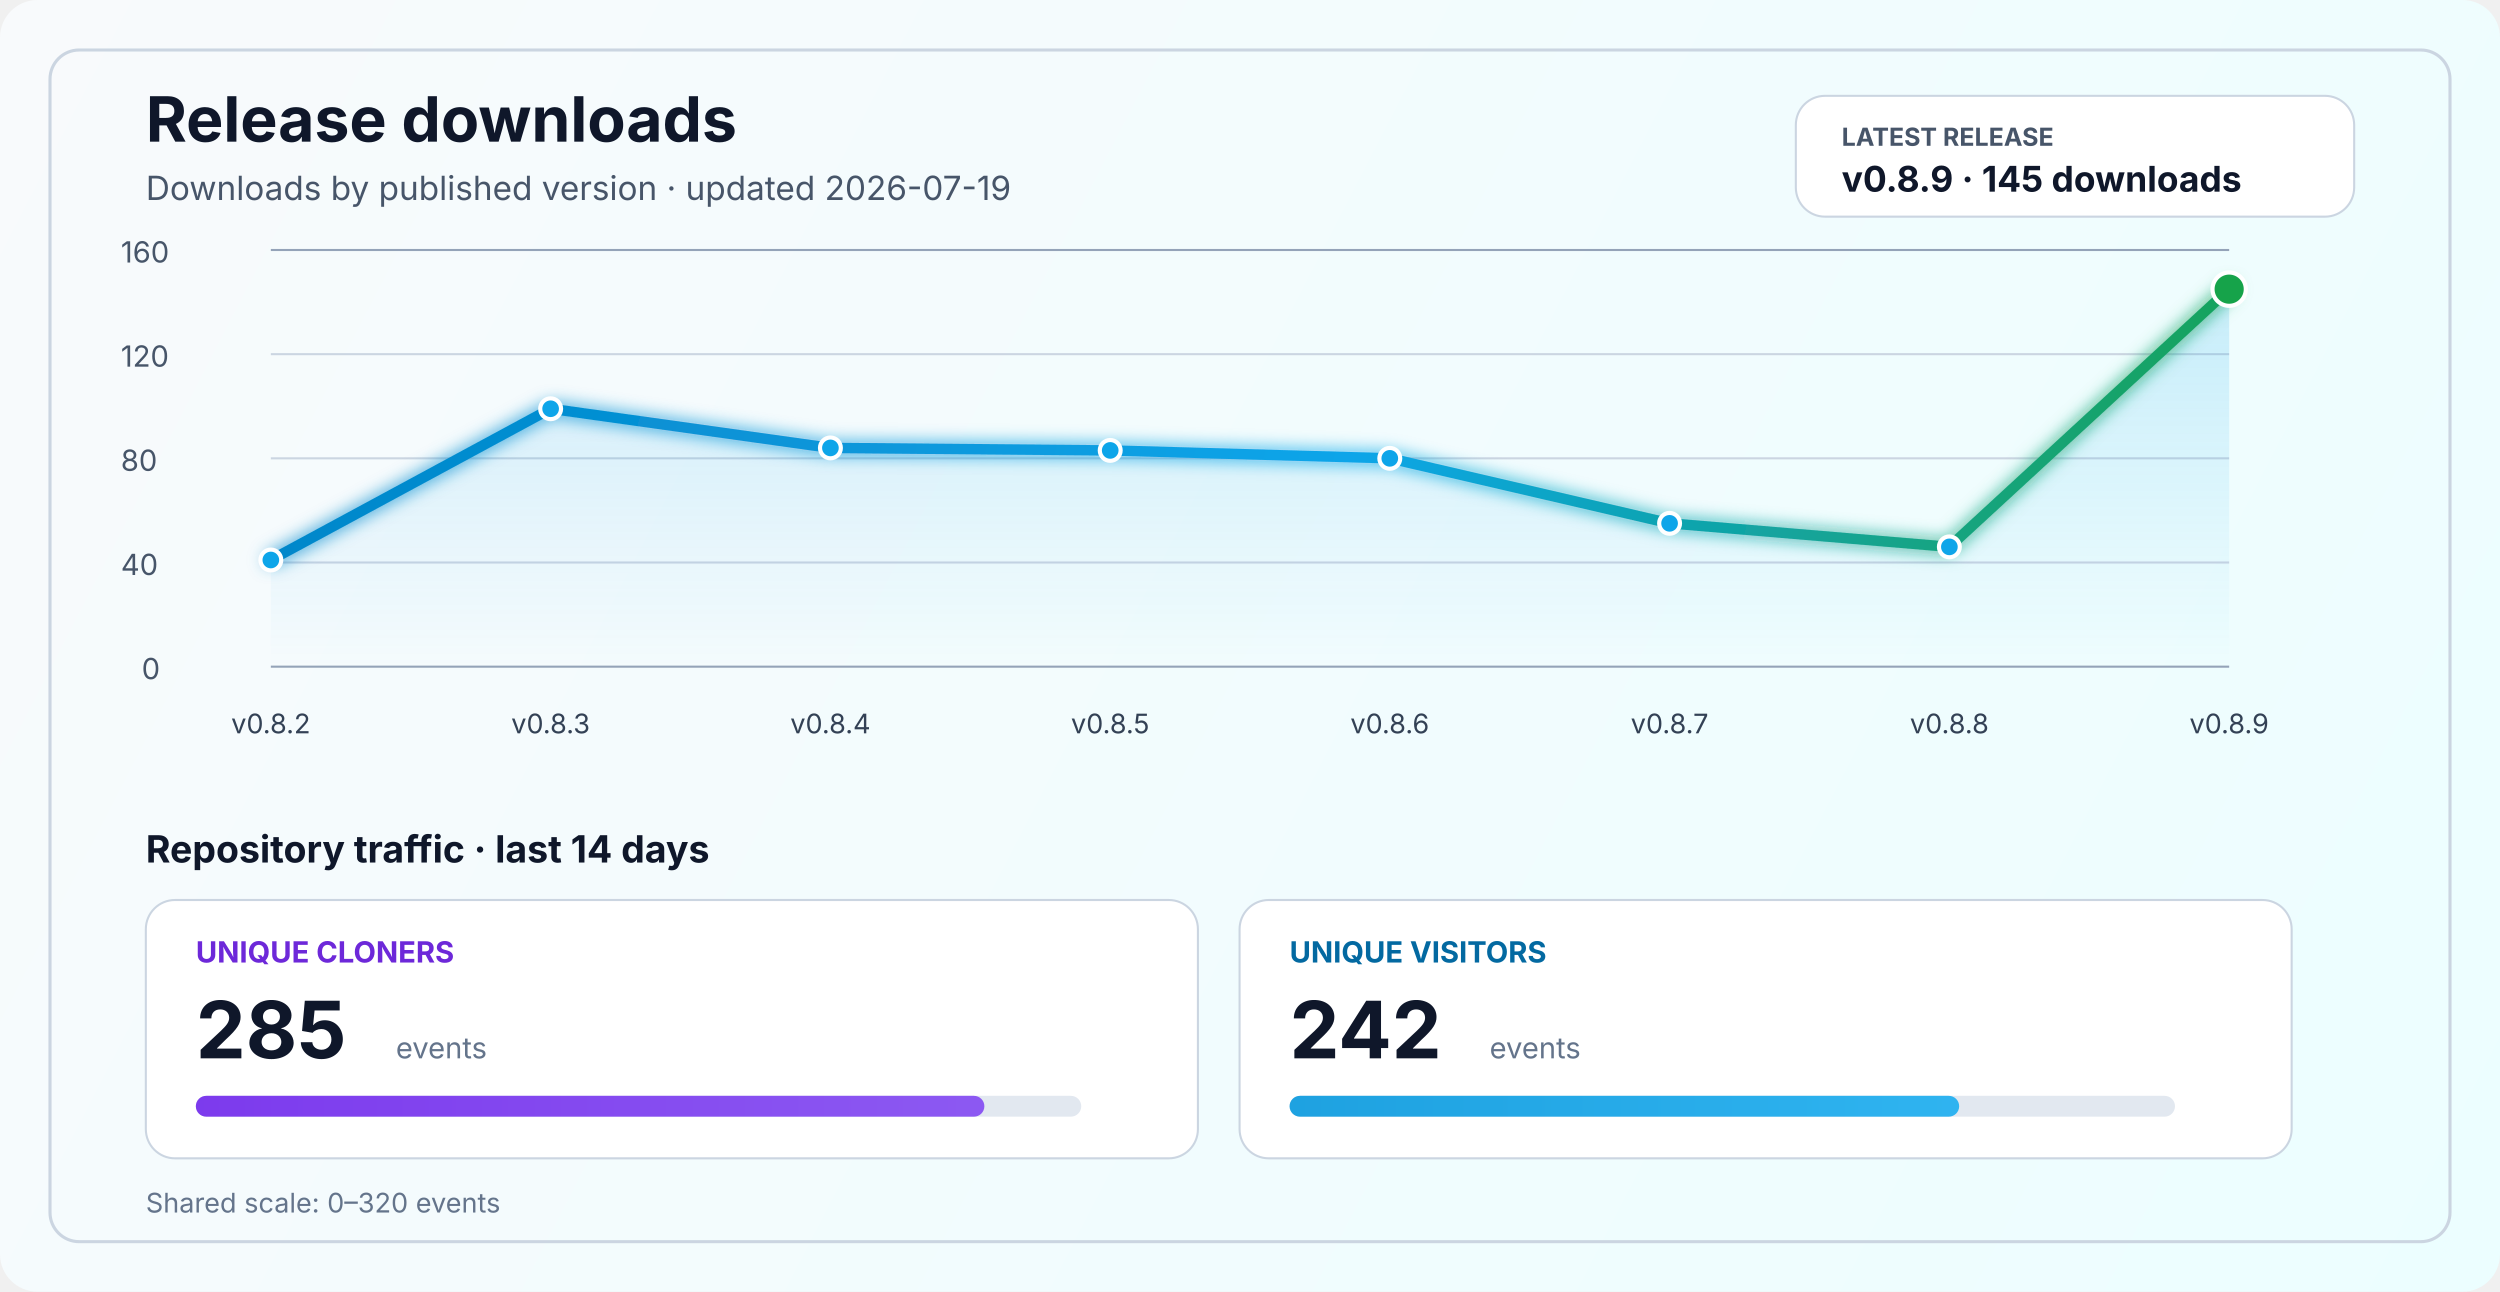
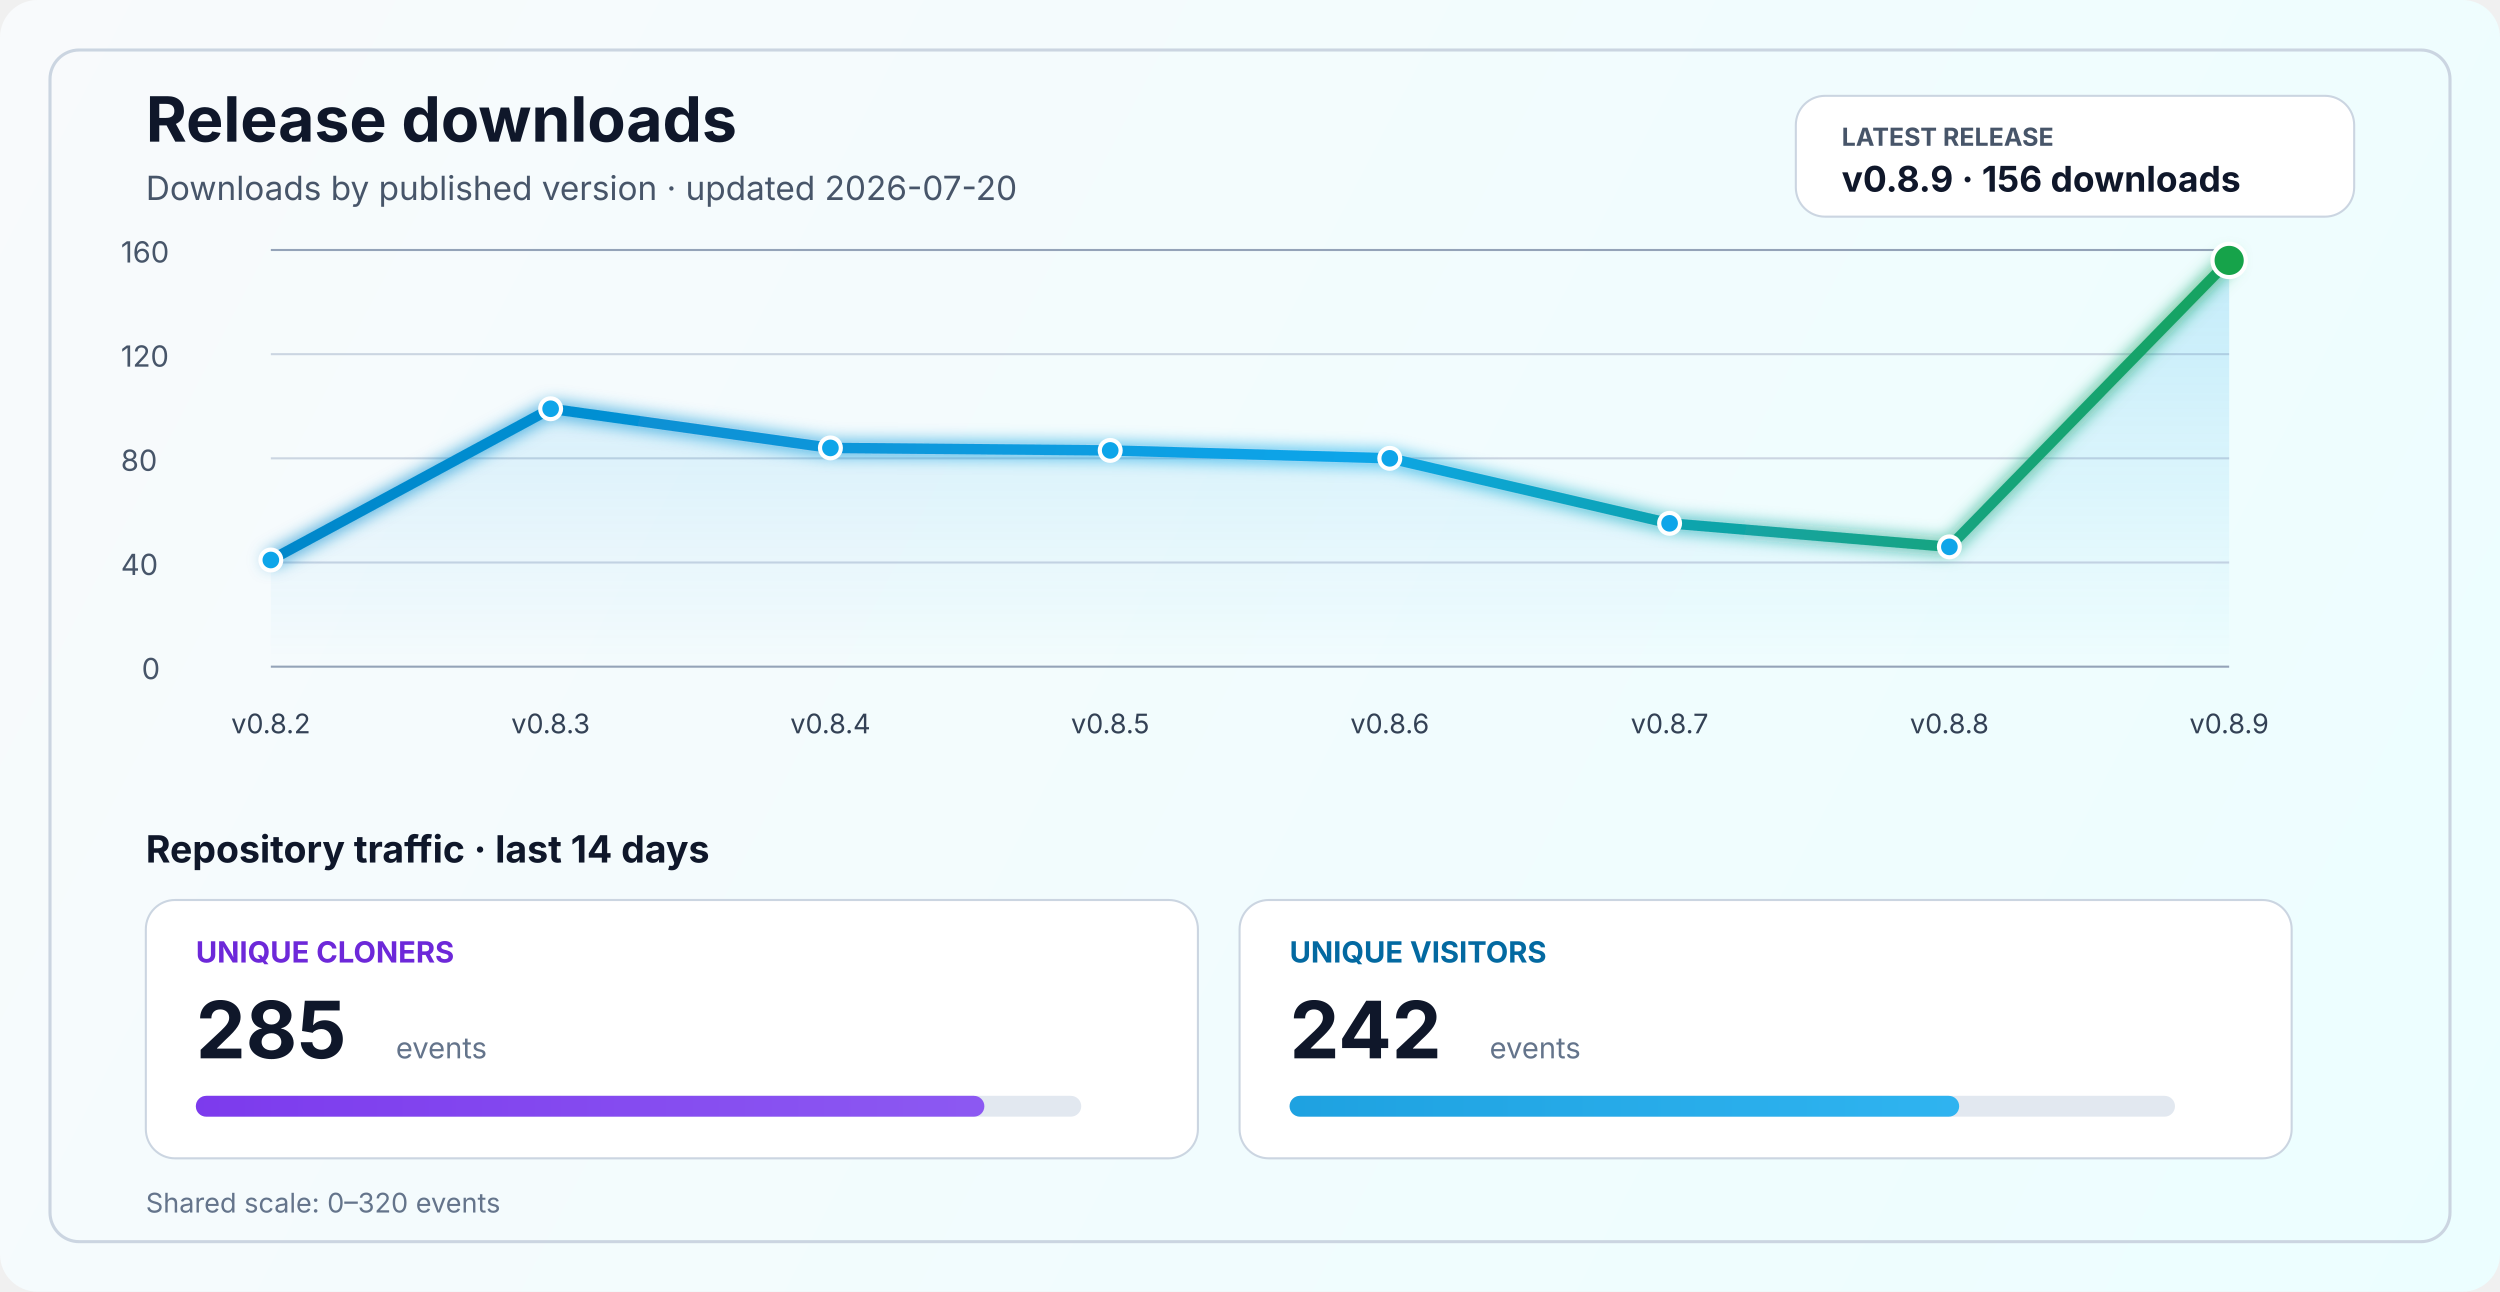
<svg xmlns="http://www.w3.org/2000/svg" width="1200" height="620" viewBox="0 0 1200 620" fill="none" role="img" aria-labelledby="title desc">
  <defs>
    <linearGradient id="bg" x1="0" y1="0" x2="1200" y2="620" gradientUnits="userSpaceOnUse">
      <stop stop-color="#F8FAFC" />
      <stop offset="1" stop-color="#ECFEFF" />
    </linearGradient>
    <linearGradient id="line" x1="130" y1="86" x2="1070" y2="340" gradientUnits="userSpaceOnUse">
      <stop stop-color="#0284C7" />
      <stop offset="0.55" stop-color="#0EA5E9" />
      <stop offset="1" stop-color="#16A34A" />
    </linearGradient>
    <linearGradient id="area" x1="0" y1="120" x2="0" y2="320" gradientUnits="userSpaceOnUse">
      <stop stop-color="#0EA5E9" stop-opacity="0.20" />
      <stop offset="1" stop-color="#0EA5E9" stop-opacity="0" />
    </linearGradient>
    <linearGradient id="cloneFill" x1="86" y1="450" x2="1110" y2="450" gradientUnits="userSpaceOnUse">
      <stop stop-color="#7C3AED" />
      <stop offset="1" stop-color="#A78BFA" />
    </linearGradient>
    <linearGradient id="viewFill" x1="86" y1="482" x2="1110" y2="482" gradientUnits="userSpaceOnUse">
      <stop stop-color="#0284C7" />
      <stop offset="1" stop-color="#38BDF8" />
    </linearGradient>
    <filter id="glow" x="-50%" y="-50%" width="200%" height="200%">
      <feGaussianBlur stdDeviation="4" result="blur" />
      <feMerge>
        <feMergeNode in="blur" />
        <feMergeNode in="SourceGraphic" />
      </feMerge>
    </filter>
  </defs>
  <rect width="1200" height="620" rx="18" fill="url(#bg)" />
  <rect x="24" y="24" width="1152" height="572" rx="14" stroke="#CBD5E1" stroke-width="1.5" />
  <text x="70" y="68" fill="#0F172A" font-size="30" font-family="SF Pro Display, -apple-system, BlinkMacSystemFont, Segoe UI, sans-serif" font-weight="700">Release downloads</text>
-   <text x="70" y="96" fill="#475569" font-size="16" font-family="SF Pro Text, -apple-system, BlinkMacSystemFont, Segoe UI, sans-serif">Downloads by published version · updated 2026-07-19</text>
+   <text x="70" y="96" fill="#475569" font-size="16" font-family="SF Pro Text, -apple-system, BlinkMacSystemFont, Segoe UI, sans-serif">Downloads by published version · updated 2026-07-20</text>
  <rect x="862" y="46" width="268" height="58" rx="14" fill="#FFFFFF" stroke="#CBD5E1" stroke-width="1" />
  <text x="884" y="70" fill="#475569" font-size="12" font-family="SF Pro Text, -apple-system, BlinkMacSystemFont, Segoe UI, sans-serif" font-weight="700">LATEST RELEASE</text>
-   <text x="884" y="92" fill="#0F172A" font-size="17" font-family="SF Pro Text, -apple-system, BlinkMacSystemFont, Segoe UI, sans-serif" font-weight="700">v0.8.9 · 145 downloads</text>
+   <text x="884" y="92" fill="#0F172A" font-size="17" font-family="SF Pro Text, -apple-system, BlinkMacSystemFont, Segoe UI, sans-serif" font-weight="700">v0.8.9 · 156 downloads</text>
  <line x1="130" y1="320.0" x2="1070" y2="320.0" stroke="#94A3B8" stroke-width="1" />
  <line x1="130" y1="270.0" x2="1070" y2="270.0" stroke="#CBD5E1" stroke-width="1" />
  <line x1="130" y1="220.0" x2="1070" y2="220.0" stroke="#CBD5E1" stroke-width="1" />
  <line x1="130" y1="170.0" x2="1070" y2="170.0" stroke="#CBD5E1" stroke-width="1" />
  <line x1="130" y1="120.0" x2="1070" y2="120.0" stroke="#94A3B8" stroke-width="1" />
  <text x="68" y="326.0" fill="#475569" font-size="14" font-family="SF Pro Text, -apple-system, BlinkMacSystemFont, Segoe UI, sans-serif">0</text>
  <text x="58" y="276.0" fill="#475569" font-size="14" font-family="SF Pro Text, -apple-system, BlinkMacSystemFont, Segoe UI, sans-serif">40</text>
  <text x="58" y="226.0" fill="#475569" font-size="14" font-family="SF Pro Text, -apple-system, BlinkMacSystemFont, Segoe UI, sans-serif">80</text>
  <text x="58" y="176.0" fill="#475569" font-size="14" font-family="SF Pro Text, -apple-system, BlinkMacSystemFont, Segoe UI, sans-serif">120</text>
  <text x="58" y="126.0" fill="#475569" font-size="14" font-family="SF Pro Text, -apple-system, BlinkMacSystemFont, Segoe UI, sans-serif">160</text>
-   <path d="M 130.0 268.8 L 264.3 196.2 L 398.6 215.0 L 532.9 216.2 L 667.1 220.0 L 801.4 251.2 L 935.7 262.5 L 1070.0 138.8 L 1070 320 L 130 320 Z" fill="url(#area)" />
-   <polyline points="130.0,268.8 264.3,196.2 398.6,215.0 532.9,216.2 667.1,220.0 801.4,251.2 935.7,262.5 1070.0,138.8" fill="none" stroke="url(#line)" stroke-width="5" stroke-linecap="round" stroke-linejoin="round" filter="url(#glow)" />
+   <path d="M 130.0 268.8 L 264.3 196.2 L 398.6 215.0 L 532.9 216.2 L 667.1 220.0 L 801.4 251.2 L 935.7 262.5 L 1070.0 125.0 L 1070 320 L 130 320 Z" fill="url(#area)" />
+   <polyline points="130.0,268.8 264.3,196.2 398.6,215.0 532.9,216.2 667.1,220.0 801.4,251.2 935.7,262.5 1070.0,125.0" fill="none" stroke="url(#line)" stroke-width="5" stroke-linecap="round" stroke-linejoin="round" filter="url(#glow)" />
  <circle cx="130.0" cy="268.8" r="5" fill="#0EA5E9" stroke="#FFFFFF" stroke-width="2" />
  <circle cx="264.3" cy="196.2" r="5" fill="#0EA5E9" stroke="#FFFFFF" stroke-width="2" />
  <circle cx="398.6" cy="215.0" r="5" fill="#0EA5E9" stroke="#FFFFFF" stroke-width="2" />
  <circle cx="532.9" cy="216.2" r="5" fill="#0EA5E9" stroke="#FFFFFF" stroke-width="2" />
  <circle cx="667.1" cy="220.0" r="5" fill="#0EA5E9" stroke="#FFFFFF" stroke-width="2" />
  <circle cx="801.4" cy="251.2" r="5" fill="#0EA5E9" stroke="#FFFFFF" stroke-width="2" />
  <circle cx="935.7" cy="262.5" r="5" fill="#0EA5E9" stroke="#FFFFFF" stroke-width="2" />
-   <circle cx="1070.0" cy="138.8" r="8" fill="#16A34A" stroke="#FFFFFF" stroke-width="2" />
+   <circle cx="1070.0" cy="125.0" r="8" fill="#16A34A" stroke="#FFFFFF" stroke-width="2" />
  <text x="130.0" y="352" text-anchor="middle" fill="#334155" font-size="13" font-family="SF Pro Text, -apple-system, BlinkMacSystemFont, Segoe UI, sans-serif">v0.8.2</text>
  <text x="264.3" y="352" text-anchor="middle" fill="#334155" font-size="13" font-family="SF Pro Text, -apple-system, BlinkMacSystemFont, Segoe UI, sans-serif">v0.8.3</text>
  <text x="398.6" y="352" text-anchor="middle" fill="#334155" font-size="13" font-family="SF Pro Text, -apple-system, BlinkMacSystemFont, Segoe UI, sans-serif">v0.8.4</text>
  <text x="532.9" y="352" text-anchor="middle" fill="#334155" font-size="13" font-family="SF Pro Text, -apple-system, BlinkMacSystemFont, Segoe UI, sans-serif">v0.8.5</text>
  <text x="667.1" y="352" text-anchor="middle" fill="#334155" font-size="13" font-family="SF Pro Text, -apple-system, BlinkMacSystemFont, Segoe UI, sans-serif">v0.8.6</text>
  <text x="801.4" y="352" text-anchor="middle" fill="#334155" font-size="13" font-family="SF Pro Text, -apple-system, BlinkMacSystemFont, Segoe UI, sans-serif">v0.8.7</text>
  <text x="935.7" y="352" text-anchor="middle" fill="#334155" font-size="13" font-family="SF Pro Text, -apple-system, BlinkMacSystemFont, Segoe UI, sans-serif">v0.8.8</text>
  <text x="1070.0" y="352" text-anchor="middle" fill="#334155" font-size="13" font-family="SF Pro Text, -apple-system, BlinkMacSystemFont, Segoe UI, sans-serif">v0.8.9</text>
  <text x="70" y="414" fill="#0F172A" font-size="18" font-family="SF Pro Text, -apple-system, BlinkMacSystemFont, Segoe UI, sans-serif" font-weight="700">Repository traffic · last 14 days</text>
  <rect x="70" y="432" width="505" height="124" rx="14" fill="#FFFFFF" stroke="#CBD5E1" stroke-width="1" />
  <text x="94" y="462" fill="#6D28D9" font-size="14" font-family="SF Pro Text, -apple-system, BlinkMacSystemFont, Segoe UI, sans-serif" font-weight="700">UNIQUE CLONERS</text>
  <text x="94" y="508" fill="#0F172A" font-size="38" font-family="SF Pro Display, -apple-system, BlinkMacSystemFont, Segoe UI, sans-serif" font-weight="700">285</text>
  <text x="190" y="508" fill="#64748B" font-size="14" font-family="SF Pro Text, -apple-system, BlinkMacSystemFont, Segoe UI, sans-serif">events</text>
  <rect x="94" y="526" width="425" height="10" rx="5" fill="#E2E8F0" />
  <rect x="94" y="526" width="378.5" height="10" rx="5" fill="url(#cloneFill)" />
  <rect x="595" y="432" width="505" height="124" rx="14" fill="#FFFFFF" stroke="#CBD5E1" stroke-width="1" />
  <text x="619" y="462" fill="#0369A1" font-size="14" font-family="SF Pro Text, -apple-system, BlinkMacSystemFont, Segoe UI, sans-serif" font-weight="700">UNIQUE VISITORS</text>
  <text x="619" y="508" fill="#0F172A" font-size="38" font-family="SF Pro Display, -apple-system, BlinkMacSystemFont, Segoe UI, sans-serif" font-weight="700">242</text>
  <text x="715" y="508" fill="#64748B" font-size="14" font-family="SF Pro Text, -apple-system, BlinkMacSystemFont, Segoe UI, sans-serif">events</text>
  <rect x="619" y="526" width="425" height="10" rx="5" fill="#E2E8F0" />
  <rect x="619" y="526" width="321.4" height="10" rx="5" fill="url(#viewFill)" />
  <text x="70" y="582" fill="#64748B" font-size="13" font-family="SF Pro Text, -apple-system, BlinkMacSystemFont, Segoe UI, sans-serif">Shared scale: 0–320 events</text>
</svg>
